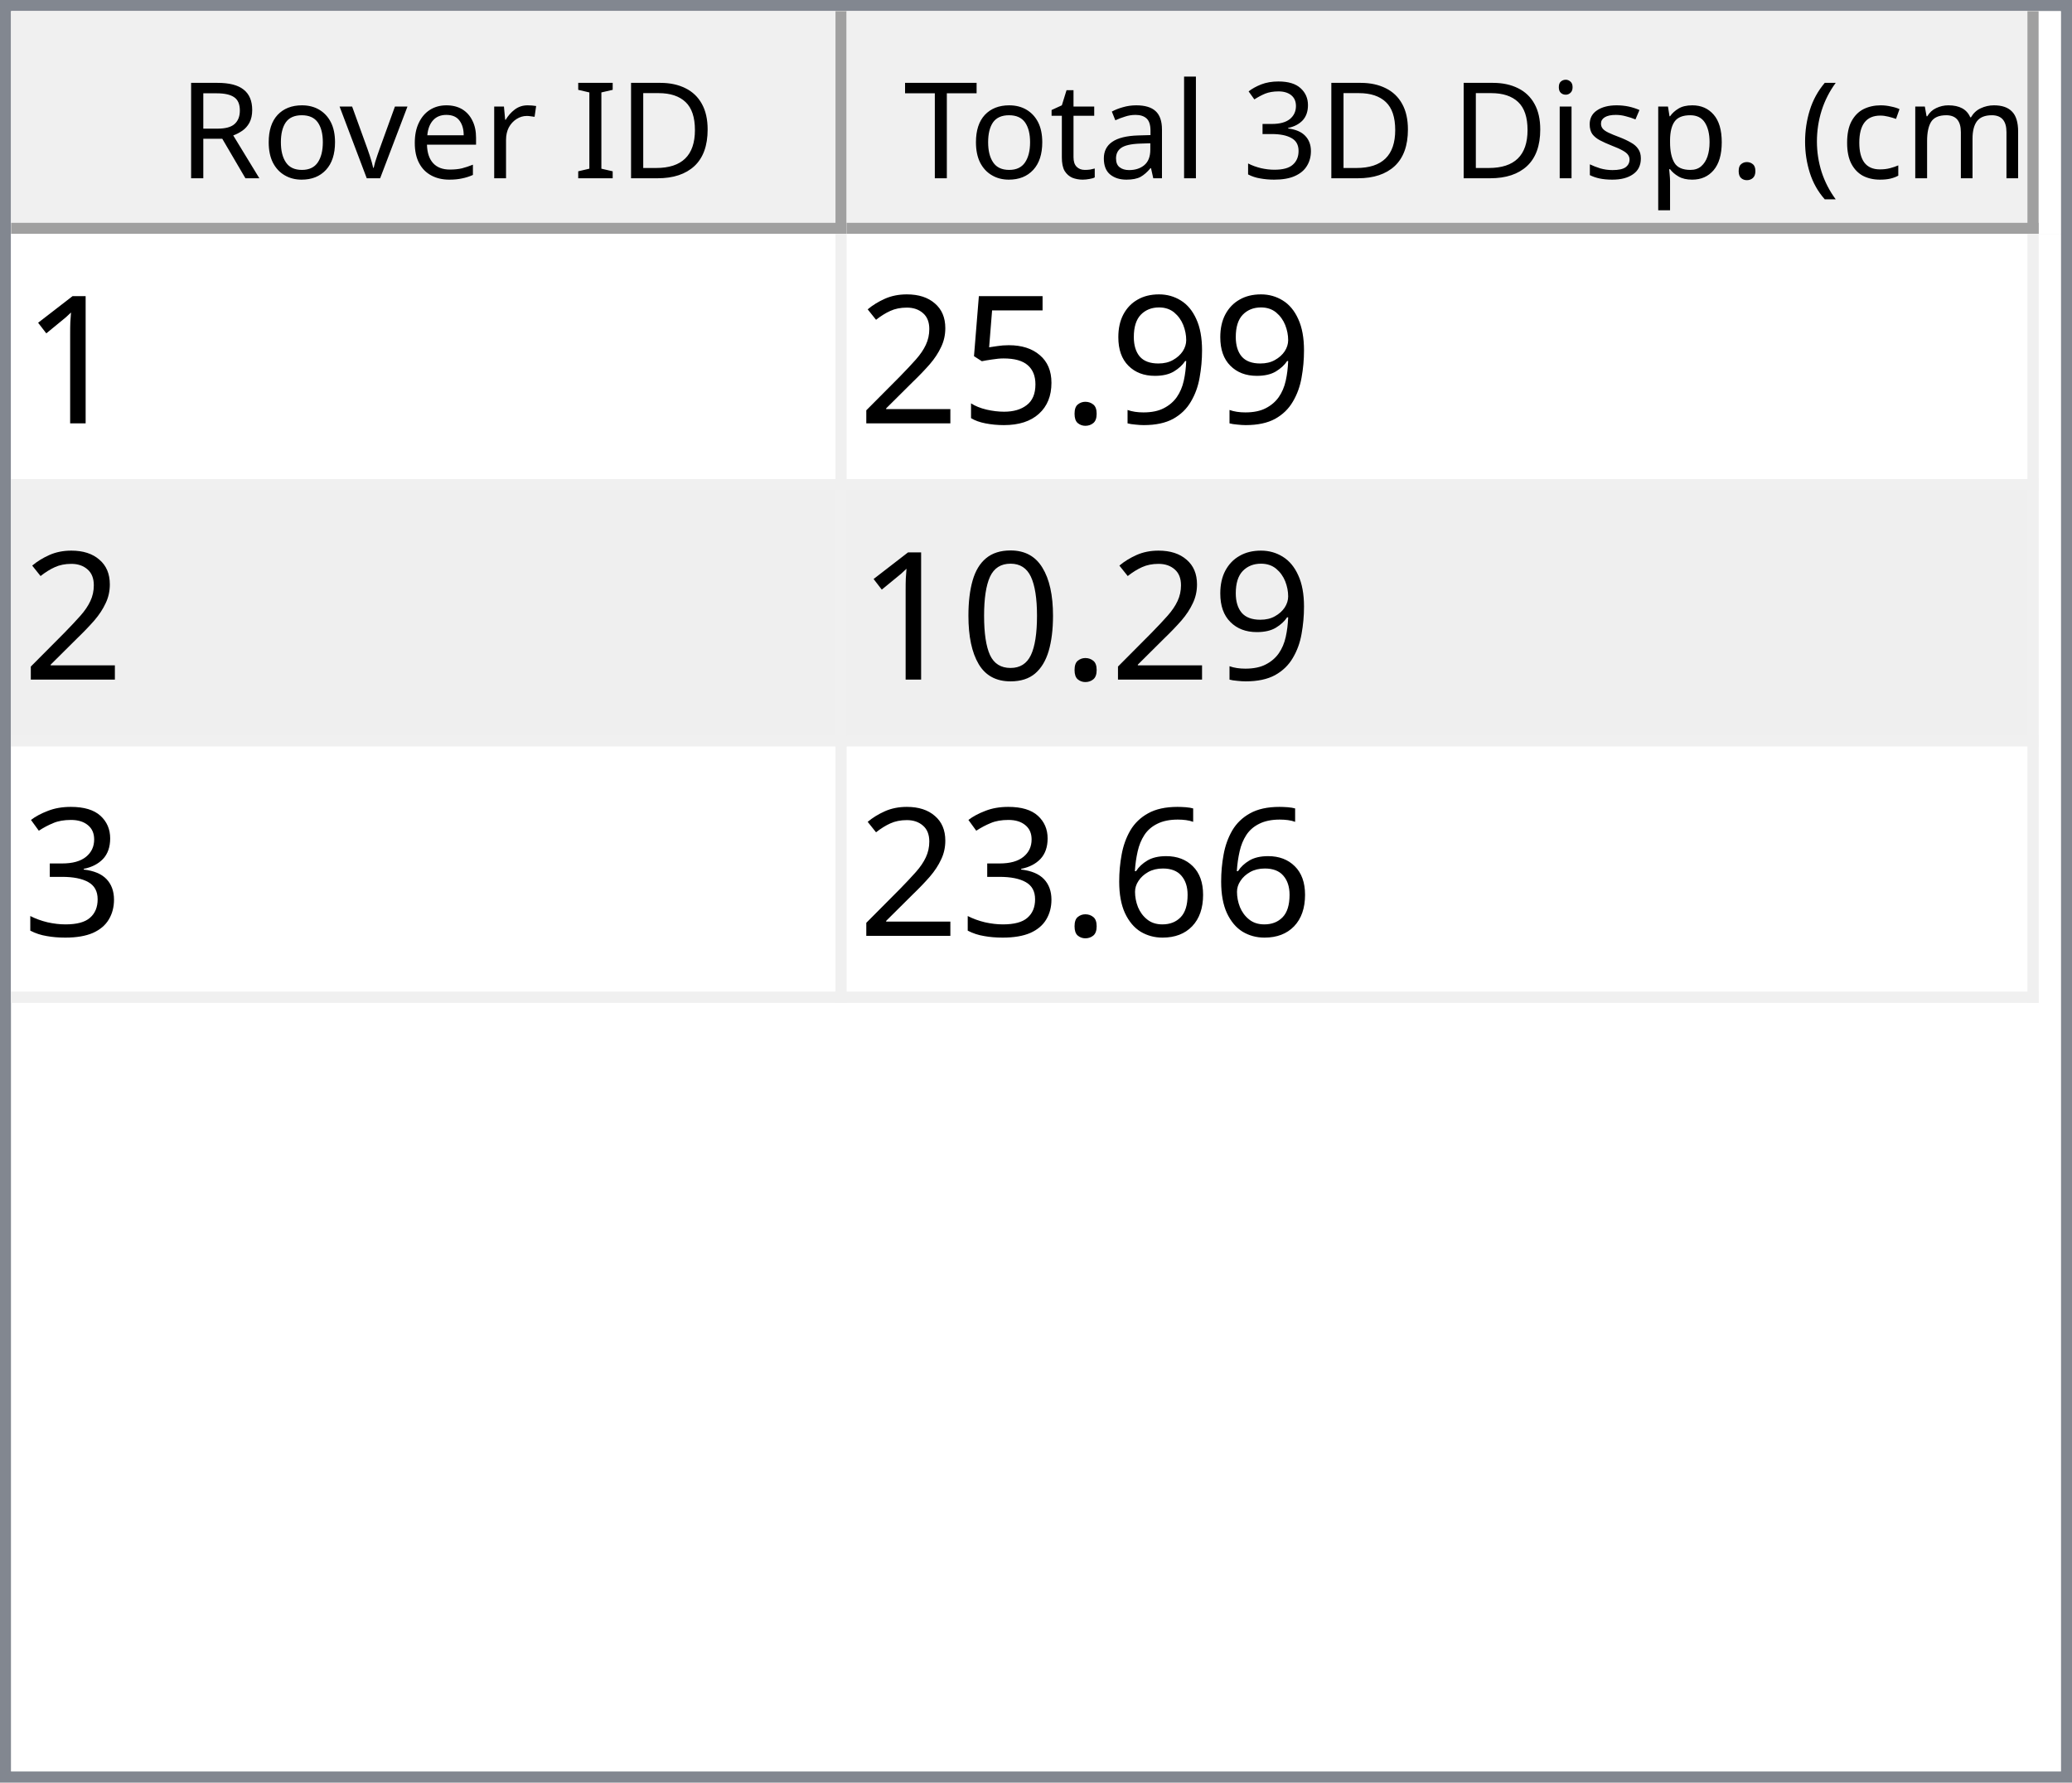
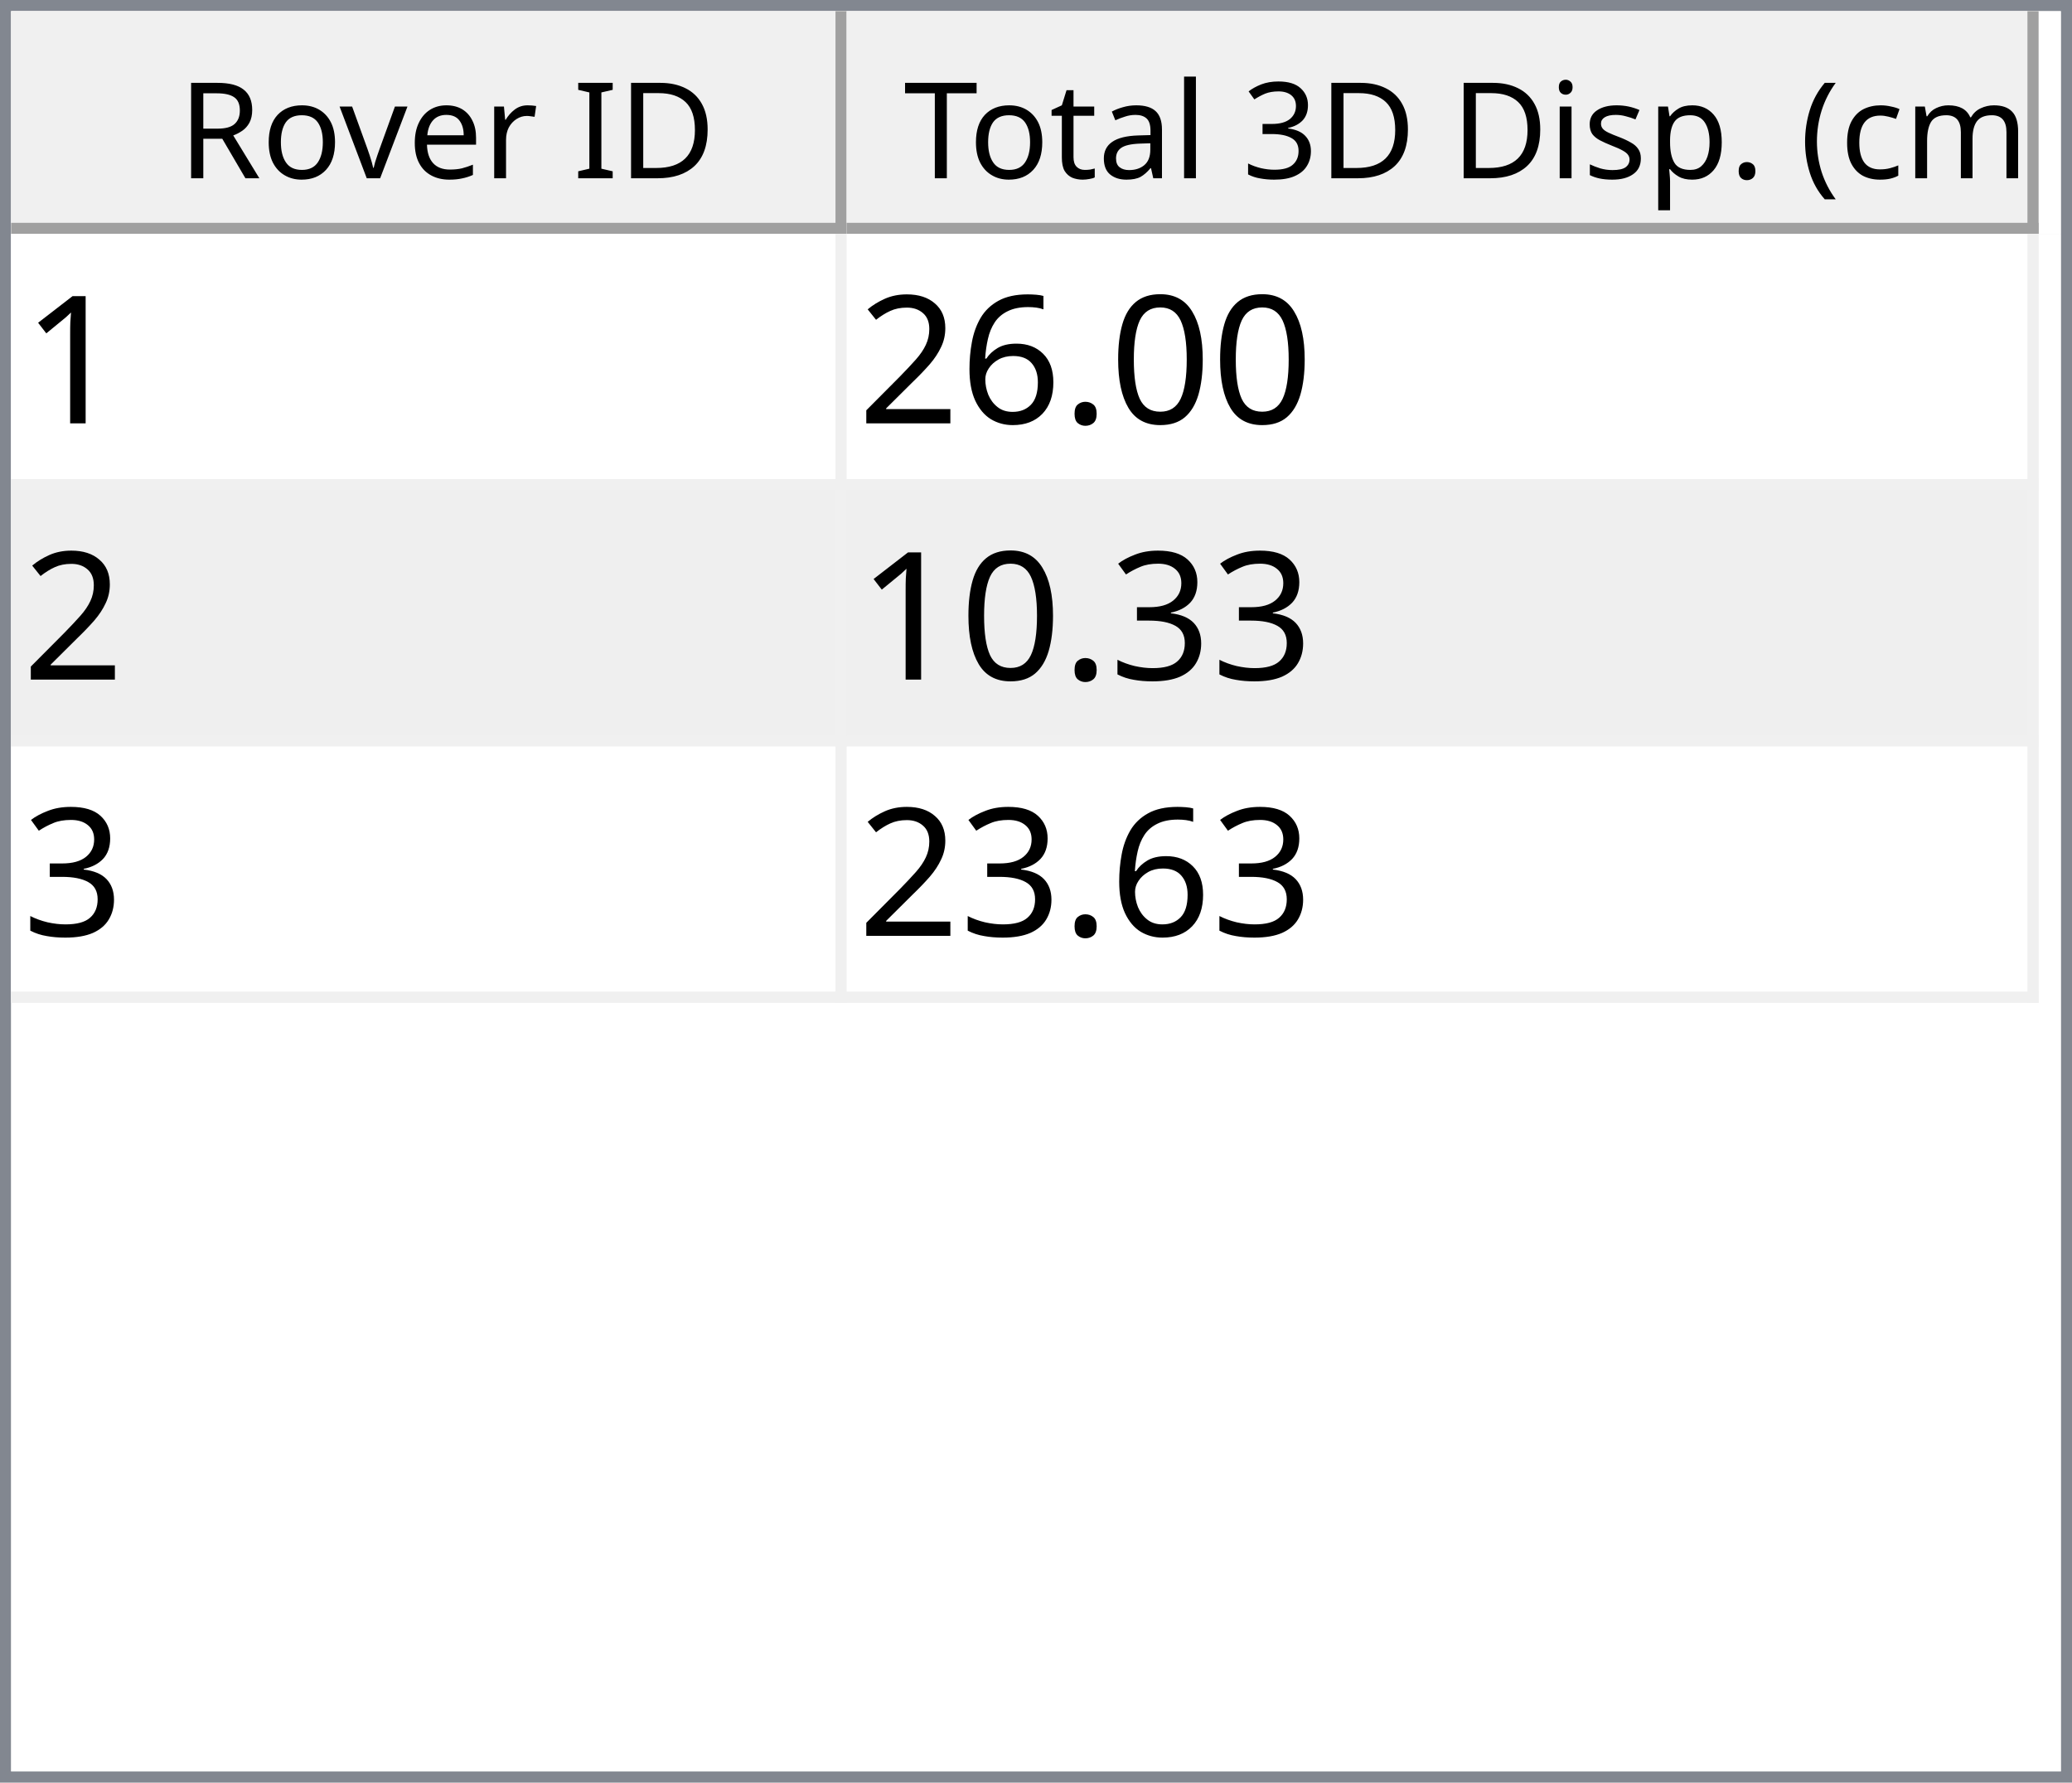
<svg xmlns="http://www.w3.org/2000/svg" style="fill-opacity:1; color-rendering:auto; color-interpolation:auto; text-rendering:auto; stroke:black; stroke-linecap:square; stroke-miterlimit:10; shape-rendering:auto; stroke-opacity:1; fill:black; stroke-dasharray:none; font-weight:normal; stroke-width:1; font-family:'Dialog'; font-style:normal; stroke-linejoin:miter; font-size:12px; stroke-dashoffset:0; image-rendering:auto;" width="186" height="160">
  <defs id="genericDefs" />
  <g>
    <defs id="defs1">
      <clipPath clipPathUnits="userSpaceOnUse" id="clipPath1">
        <path d="M0 0 L186 0 L186 160 L0 160 L0 0 Z" />
      </clipPath>
      <clipPath clipPathUnits="userSpaceOnUse" id="clipPath2">
        <path d="M0 0 L0 160 L186 160 L186 0 Z" />
      </clipPath>
      <clipPath clipPathUnits="userSpaceOnUse" id="clipPath3">
        <path d="M0 0 L0 20 L184 20 L184 0 Z" />
      </clipPath>
      <clipPath clipPathUnits="userSpaceOnUse" id="clipPath4">
        <path d="M0 0 L0 20 L75 20 L75 0 Z" />
      </clipPath>
      <clipPath clipPathUnits="userSpaceOnUse" id="clipPath5">
        <path d="M1 1 L1 19 L74 19 L74 1 Z" />
      </clipPath>
      <clipPath clipPathUnits="userSpaceOnUse" id="clipPath6">
        <path d="M0 0 L0 18 L73 18 L73 0 Z" />
      </clipPath>
      <clipPath clipPathUnits="userSpaceOnUse" id="clipPath7">
        <path d="M-0.5 -0.5 L-0.5 19.5 L74.5 19.5 L74.5 -0.5 Z" />
      </clipPath>
      <clipPath clipPathUnits="userSpaceOnUse" id="clipPath8">
        <path d="M0 0 L0 20 L107 20 L107 0 Z" />
      </clipPath>
      <clipPath clipPathUnits="userSpaceOnUse" id="clipPath9">
        <path d="M1 1 L1 19 L106 19 L106 1 Z" />
      </clipPath>
      <clipPath clipPathUnits="userSpaceOnUse" id="clipPath10">
        <path d="M0 0 L0 18 L105 18 L105 0 Z" />
      </clipPath>
      <clipPath clipPathUnits="userSpaceOnUse" id="clipPath11">
        <path d="M-0.5 -0.5 L-0.5 19.5 L106.5 19.5 L106.5 -0.5 Z" />
      </clipPath>
      <clipPath clipPathUnits="userSpaceOnUse" id="clipPath12">
        <path d="M0 0 L0 138 L184 138 L184 0 Z" />
      </clipPath>
      <clipPath clipPathUnits="userSpaceOnUse" id="clipPath13">
        <path d="M0 0 L0 69 L182 69 L182 0 Z" />
      </clipPath>
      <clipPath clipPathUnits="userSpaceOnUse" id="clipPath14">
        <path d="M-0.5 -0.5 L-0.5 68.5 L181.5 68.5 L181.5 -0.5 Z" />
      </clipPath>
      <clipPath clipPathUnits="userSpaceOnUse" id="clipPath15">
        <path d="M0 0 L0 22 L74 22 L74 0 Z" />
      </clipPath>
      <clipPath clipPathUnits="userSpaceOnUse" id="clipPath16">
        <path d="M0 0 L0 22 L106 22 L106 0 Z" />
      </clipPath>
      <font horiz-adv-x="64.551" id="font1">
        <font-face ascent="107.91" descent="25.098" units-per-em="100" style="font-style:normal; font-family:Segoe UI; font-weight:normal;" />
        <missing-glyph horiz-adv-x="64.551" d="M8.109 0 L8.109 68.266 L56.453 68.266 L56.453 0 L8.109 0 ZM15.328 7.234 L49.219 7.234 L49.219 61.031 L15.328 61.031 L15.328 7.234 Z" />
        <glyph unicode="D" horiz-adv-x="70.117" d="M9.188 0 L9.188 70.016 L28.516 70.016 Q65.531 70.016 65.531 35.891 Q65.531 19.672 55.25 9.836 Q44.969 0 27.734 0 L9.188 0 ZM17.391 62.594 L17.391 7.422 L27.828 7.422 Q41.609 7.422 49.273 14.797 Q56.938 22.172 56.938 35.688 Q56.938 62.594 28.328 62.594 L17.391 62.594 Z" />
        <glyph unicode="I" horiz-adv-x="26.611" d="M17.391 0 L9.188 0 L9.188 70.016 L17.391 70.016 L17.391 0 Z" />
        <glyph unicode=" " horiz-adv-x="27.393" d="" />
        <glyph unicode="r" horiz-adv-x="34.766" d="M34.188 41.891 Q32.078 43.5 28.125 43.5 Q23 43.5 19.555 38.672 Q16.109 33.844 16.109 25.484 L16.109 0 L8.109 0 L8.109 50 L16.109 50 L16.109 39.703 L16.312 39.703 Q18.016 44.969 21.531 47.922 Q25.047 50.875 29.391 50.875 Q32.516 50.875 34.188 50.203 L34.188 41.891 Z" />
        <glyph unicode="e" horiz-adv-x="52.295" d="M48.297 23 L12.984 23 Q13.188 14.656 17.484 10.109 Q21.781 5.562 29.297 5.562 Q37.75 5.562 44.828 11.141 L44.828 3.609 Q38.234 -1.172 27.391 -1.172 Q16.797 -1.172 10.742 5.641 Q4.688 12.453 4.688 24.812 Q4.688 36.469 11.305 43.82 Q17.922 51.172 27.734 51.172 Q37.547 51.172 42.922 44.828 Q48.297 38.484 48.297 27.203 L48.297 23 ZM40.094 29.781 Q40.047 36.719 36.75 40.578 Q33.453 44.438 27.594 44.438 Q21.922 44.438 17.969 40.383 Q14.016 36.328 13.094 29.781 L40.094 29.781 Z" />
        <glyph unicode="v" horiz-adv-x="47.9" d="M47.406 50 L27.484 0 L19.625 0 L0.688 50 L9.469 50 L22.172 13.672 Q23.578 9.672 23.922 6.688 L24.125 6.688 Q24.609 10.453 25.688 13.484 L38.969 50 L47.406 50 Z" />
        <glyph unicode="o" horiz-adv-x="58.594" d="M29 -1.172 Q17.922 -1.172 11.305 5.836 Q4.688 12.844 4.688 24.422 Q4.688 37.016 11.57 44.094 Q18.453 51.172 30.172 51.172 Q41.359 51.172 47.633 44.289 Q53.906 37.406 53.906 25.203 Q53.906 13.234 47.141 6.031 Q40.375 -1.172 29 -1.172 ZM29.594 44.438 Q21.875 44.438 17.383 39.188 Q12.891 33.938 12.891 24.703 Q12.891 15.828 17.43 10.695 Q21.969 5.562 29.594 5.562 Q37.359 5.562 41.531 10.594 Q45.703 15.625 45.703 24.906 Q45.703 34.281 41.531 39.359 Q37.359 44.438 29.594 44.438 Z" />
        <glyph unicode="R" horiz-adv-x="59.814" d="M59.375 0 L49.609 0 L37.891 19.625 Q36.281 22.359 34.766 24.289 Q33.25 26.219 31.664 27.438 Q30.078 28.656 28.25 29.219 Q26.422 29.781 24.125 29.781 L17.391 29.781 L17.391 0 L9.188 0 L9.188 70.016 L30.078 70.016 Q34.672 70.016 38.555 68.867 Q42.438 67.719 45.289 65.375 Q48.141 63.031 49.758 59.547 Q51.375 56.062 51.375 51.375 Q51.375 47.703 50.273 44.656 Q49.172 41.609 47.148 39.211 Q45.125 36.812 42.266 35.133 Q39.406 33.453 35.844 32.516 L35.844 32.328 Q37.594 31.547 38.891 30.547 Q40.188 29.547 41.359 28.18 Q42.531 26.812 43.68 25.078 Q44.828 23.344 46.234 21.047 L59.375 0 ZM17.391 62.594 L17.391 37.203 L28.516 37.203 Q31.594 37.203 34.203 38.133 Q36.812 39.062 38.719 40.797 Q40.625 42.531 41.703 45.047 Q42.781 47.562 42.781 50.688 Q42.781 56.297 39.141 59.445 Q35.5 62.594 28.609 62.594 L17.391 62.594 Z" />
        <glyph unicode=")" horiz-adv-x="30.176" d="M8.297 -15.922 L1.172 -15.922 Q16.406 2.344 16.406 26.812 Q16.406 51.469 1.078 70.016 L8.297 70.016 Q23.531 52.156 23.531 26.703 Q23.531 1.375 8.297 -15.922 Z" />
        <glyph unicode="m" horiz-adv-x="86.133" d="M79.109 0 L71.094 0 L71.094 28.719 Q71.094 37.016 68.531 40.727 Q65.969 44.438 59.906 44.438 Q54.781 44.438 51.195 39.75 Q47.609 35.062 47.609 28.516 L47.609 0 L39.594 0 L39.594 29.688 Q39.594 44.438 28.219 44.438 Q22.953 44.438 19.531 40.016 Q16.109 35.594 16.109 28.516 L16.109 0 L8.109 0 L8.109 50 L16.109 50 L16.109 42.094 L16.312 42.094 Q21.625 51.172 31.844 51.172 Q36.969 51.172 40.773 48.312 Q44.578 45.453 46 40.828 Q51.562 51.172 62.594 51.172 Q79.109 51.172 79.109 30.812 L79.109 0 Z" />
        <glyph unicode="c" horiz-adv-x="46.191" d="M42.188 2.297 Q36.422 -1.172 28.516 -1.172 Q17.828 -1.172 11.258 5.789 Q4.688 12.75 4.688 23.828 Q4.688 36.188 11.766 43.68 Q18.844 51.172 30.672 51.172 Q37.25 51.172 42.281 48.734 L42.281 40.531 Q36.719 44.438 30.375 44.438 Q22.703 44.438 17.797 38.945 Q12.891 33.453 12.891 24.516 Q12.891 15.719 17.508 10.641 Q22.125 5.562 29.891 5.562 Q36.422 5.562 42.188 9.906 L42.188 2.297 Z" />
        <glyph unicode="(" horiz-adv-x="30.176" d="M29.109 -15.922 L21.969 -15.922 Q6.844 1.375 6.844 26.703 Q6.844 52.156 21.969 70.016 L29.203 70.016 Q13.875 51.469 13.875 26.812 Q13.875 2.344 29.109 -15.922 Z" />
        <glyph unicode="." horiz-adv-x="21.68" d="M10.891 -1.078 Q8.641 -1.078 7.055 0.539 Q5.469 2.156 5.469 4.391 Q5.469 6.641 7.055 8.273 Q8.641 9.906 10.891 9.906 Q13.188 9.906 14.797 8.273 Q16.406 6.641 16.406 4.391 Q16.406 2.156 14.797 0.539 Q13.188 -1.078 10.891 -1.078 Z" />
        <glyph unicode="p" horiz-adv-x="58.789" d="M16.312 7.234 L16.109 7.234 L16.109 -23 L8.109 -23 L8.109 50 L16.109 50 L16.109 41.219 L16.312 41.219 Q22.219 51.172 33.594 51.172 Q43.266 51.172 48.688 44.461 Q54.109 37.75 54.109 26.469 Q54.109 13.922 48 6.375 Q41.891 -1.172 31.297 -1.172 Q21.578 -1.172 16.312 7.234 ZM16.109 27.391 L16.109 20.406 Q16.109 14.203 20.141 9.883 Q24.172 5.562 30.375 5.562 Q37.641 5.562 41.773 11.133 Q45.906 16.703 45.906 26.609 Q45.906 34.969 42.047 39.703 Q38.188 44.438 31.594 44.438 Q24.609 44.438 20.359 39.578 Q16.109 34.719 16.109 27.391 Z" />
        <glyph unicode="s" horiz-adv-x="42.432" d="M5.078 1.812 L5.078 10.406 Q11.625 5.562 19.484 5.562 Q30.031 5.562 30.031 12.594 Q30.031 14.594 29.125 15.992 Q28.219 17.391 26.68 18.461 Q25.141 19.531 23.07 20.383 Q21 21.234 18.609 22.172 Q15.281 23.484 12.766 24.828 Q10.25 26.172 8.57 27.859 Q6.891 29.547 6.031 31.695 Q5.172 33.844 5.172 36.719 Q5.172 40.234 6.789 42.945 Q8.406 45.656 11.086 47.484 Q13.766 49.312 17.211 50.242 Q20.656 51.172 24.312 51.172 Q30.812 51.172 35.938 48.922 L35.938 40.828 Q30.422 44.438 23.25 44.438 Q21 44.438 19.195 43.922 Q17.391 43.406 16.094 42.477 Q14.797 41.547 14.086 40.258 Q13.375 38.969 13.375 37.406 Q13.375 35.453 14.086 34.133 Q14.797 32.812 16.164 31.789 Q17.531 30.766 19.484 29.938 Q21.438 29.109 23.922 28.125 Q27.25 26.859 29.883 25.516 Q32.516 24.172 34.375 22.484 Q36.234 20.797 37.234 18.602 Q38.234 16.406 38.234 13.375 Q38.234 9.672 36.602 6.938 Q34.969 4.203 32.234 2.398 Q29.5 0.594 25.93 -0.289 Q22.359 -1.172 18.453 -1.172 Q10.75 -1.172 5.078 1.812 Z" />
        <glyph unicode="i" horiz-adv-x="24.219" d="M12.203 62.703 Q10.062 62.703 8.547 64.164 Q7.031 65.625 7.031 67.875 Q7.031 70.125 8.547 71.609 Q10.062 73.094 12.203 73.094 Q14.406 73.094 15.945 71.609 Q17.484 70.125 17.484 67.875 Q17.484 65.719 15.945 64.211 Q14.406 62.703 12.203 62.703 ZM16.109 0 L8.109 0 L8.109 50 L16.109 50 L16.109 0 Z" />
        <glyph unicode="3" horiz-adv-x="53.906" d="M46.531 19.828 Q46.531 15.094 44.75 11.211 Q42.969 7.328 39.719 4.57 Q36.469 1.812 31.93 0.297 Q27.391 -1.219 21.922 -1.219 Q11.922 -1.219 6 2.594 L6 11.188 Q13.094 5.609 22.219 5.609 Q25.875 5.609 28.828 6.539 Q31.781 7.469 33.906 9.227 Q36.031 10.984 37.18 13.477 Q38.328 15.969 38.328 19.094 Q38.328 32.812 18.797 32.812 L12.984 32.812 L12.984 39.594 L18.5 39.594 Q35.797 39.594 35.797 52.484 Q35.797 64.406 22.609 64.406 Q15.188 64.406 8.688 59.422 L8.688 67.188 Q15.375 71.188 24.609 71.188 Q29 71.188 32.57 69.969 Q36.141 68.75 38.68 66.555 Q41.219 64.359 42.609 61.281 Q44 58.203 44 54.5 Q44 40.672 30.031 36.719 L30.031 36.531 Q33.594 36.141 36.625 34.797 Q39.656 33.453 41.852 31.305 Q44.047 29.156 45.289 26.25 Q46.531 23.344 46.531 19.828 Z" />
        <glyph unicode="l" horiz-adv-x="24.219" d="M16.109 0 L8.109 0 L8.109 74.031 L16.109 74.031 L16.109 0 Z" />
        <glyph unicode="a" horiz-adv-x="50.879" d="M43.891 0 L35.891 0 L35.891 7.812 L35.688 7.812 Q30.469 -1.172 20.312 -1.172 Q12.844 -1.172 8.617 2.781 Q4.391 6.734 4.391 13.281 Q4.391 27.297 20.906 29.594 L35.891 31.688 Q35.891 44.438 25.594 44.438 Q16.547 44.438 9.281 38.281 L9.281 46.484 Q16.656 51.172 26.266 51.172 Q43.891 51.172 43.891 32.516 L43.891 0 ZM35.891 25.297 L23.828 23.641 Q18.266 22.859 15.43 20.875 Q12.594 18.891 12.594 13.875 Q12.594 10.203 15.211 7.883 Q17.828 5.562 22.172 5.562 Q28.125 5.562 32.008 9.742 Q35.891 13.922 35.891 20.312 L35.891 25.297 Z" />
        <glyph unicode="t" horiz-adv-x="33.887" d="M31.297 0.484 Q28.469 -1.078 23.828 -1.078 Q10.688 -1.078 10.688 13.578 L10.688 43.172 L2.094 43.172 L2.094 50 L10.688 50 L10.688 62.203 L18.703 64.797 L18.703 50 L31.297 50 L31.297 43.172 L18.703 43.172 L18.703 14.984 Q18.703 9.969 20.414 7.82 Q22.125 5.672 26.078 5.672 Q29.109 5.672 31.297 7.328 L31.297 0.484 Z" />
        <glyph unicode="T" horiz-adv-x="52.393" d="M50.594 62.594 L30.375 62.594 L30.375 0 L22.172 0 L22.172 62.594 L2 62.594 L2 70.016 L50.594 70.016 L50.594 62.594 Z" />
      </font>
      <font horiz-adv-x="75.0" id="font2">
        <font-face ascent="100.537" descent="21.973" units-per-em="100" style="font-style:normal; font-family:sans-serif; font-weight:normal;" />
        <missing-glyph horiz-adv-x="75.0" d="M12.5 0 L12.5 62.5 L62.5 62.5 L62.5 0 L12.5 0 ZM14.062 1.562 L60.938 1.562 L60.938 60.938 L14.062 60.938 L14.062 1.562 Z" />
        <glyph unicode="1" horiz-adv-x="55.615" d="M37.25 0 L28.469 0 L28.469 56 Q25.297 52.984 20.141 49.953 Q14.984 46.922 10.891 45.406 L10.891 53.906 Q18.266 57.375 23.781 62.305 Q29.297 67.234 31.594 71.875 L37.25 71.875 L37.25 0 Z" />
-         <glyph unicode="9" horiz-adv-x="55.615" d="M5.469 16.547 L13.922 17.328 Q14.984 11.375 18.016 8.688 Q21.047 6 25.781 6 Q29.828 6 32.883 7.859 Q35.938 9.719 37.891 12.82 Q39.844 15.922 41.164 21.195 Q42.484 26.469 42.484 31.938 Q42.484 32.516 42.438 33.688 Q39.797 29.5 35.234 26.883 Q30.672 24.266 25.344 24.266 Q16.453 24.266 10.305 30.711 Q4.156 37.156 4.156 47.703 Q4.156 58.594 10.578 65.234 Q17 71.875 26.656 71.875 Q33.641 71.875 39.43 68.117 Q45.219 64.359 48.219 57.398 Q51.219 50.438 51.219 37.25 Q51.219 23.531 48.242 15.406 Q45.266 7.281 39.383 3.031 Q33.5 -1.219 25.594 -1.219 Q17.188 -1.219 11.867 3.445 Q6.547 8.109 5.469 16.547 ZM41.453 48.141 Q41.453 55.719 37.43 60.156 Q33.406 64.594 27.734 64.594 Q21.875 64.594 17.531 59.812 Q13.188 55.031 13.188 47.406 Q13.188 40.578 17.312 36.305 Q21.438 32.031 27.484 32.031 Q33.594 32.031 37.523 36.305 Q41.453 40.578 41.453 48.141 Z" />
+         <glyph unicode="0" horiz-adv-x="55.615" d="M4.156 35.297 Q4.156 48 6.766 55.742 Q9.375 63.484 14.523 67.68 Q19.672 71.875 27.484 71.875 Q33.25 71.875 37.594 69.555 Q41.938 67.234 44.773 62.867 Q47.609 58.5 49.219 52.227 Q50.828 45.953 50.828 35.297 Q50.828 22.703 48.242 14.969 Q45.656 7.234 40.508 3.008 Q35.359 -1.219 27.484 -1.219 Q17.141 -1.219 11.234 6.203 Q4.156 15.141 4.156 35.297 ZM13.188 35.297 Q13.188 17.672 17.312 11.836 Q21.438 6 27.484 6 Q33.547 6 37.672 11.859 Q41.797 17.719 41.797 35.297 Q41.797 52.984 37.672 58.789 Q33.547 64.594 27.391 64.594 Q21.344 64.594 17.719 59.469 Q13.188 52.938 13.188 35.297 Z" />
        <glyph unicode="." horiz-adv-x="27.783" d="M9.078 0 L9.078 10.016 L19.094 10.016 L19.094 0 L9.078 0 Z" />
-         <glyph unicode="5" horiz-adv-x="55.615" d="M4.156 18.75 L13.375 19.531 Q14.406 12.797 18.141 9.398 Q21.875 6 27.156 6 Q33.5 6 37.891 10.789 Q42.281 15.578 42.281 23.484 Q42.281 31 38.062 35.352 Q33.844 39.703 27 39.703 Q22.75 39.703 19.336 37.773 Q15.922 35.844 13.969 32.766 L5.719 33.844 L12.641 70.609 L48.25 70.609 L48.25 62.203 L19.672 62.203 L15.828 42.969 Q22.266 47.469 29.344 47.469 Q38.719 47.469 45.164 40.969 Q51.609 34.469 51.609 24.266 Q51.609 14.547 45.953 7.469 Q39.062 -1.219 27.156 -1.219 Q17.391 -1.219 11.211 4.25 Q5.031 9.719 4.156 18.75 Z" />
+         <glyph unicode="6" horiz-adv-x="55.615" d="M49.75 54.047 L41.016 53.375 Q39.844 58.547 37.703 60.891 Q34.125 64.656 28.906 64.656 Q24.703 64.656 21.531 62.312 Q17.391 59.281 14.992 53.469 Q12.594 47.656 12.5 36.922 Q15.672 41.75 20.266 44.094 Q24.859 46.438 29.891 46.438 Q38.672 46.438 44.852 39.969 Q51.031 33.5 51.031 23.25 Q51.031 16.5 48.125 10.719 Q45.219 4.938 40.141 1.859 Q35.062 -1.219 28.609 -1.219 Q17.625 -1.219 10.695 6.859 Q3.766 14.938 3.766 33.5 Q3.766 54.25 11.422 63.672 Q18.109 71.875 29.438 71.875 Q37.891 71.875 43.289 67.141 Q48.688 62.406 49.75 54.047 ZM13.875 23.188 Q13.875 18.656 15.797 14.508 Q17.719 10.359 21.188 8.18 Q24.656 6 28.469 6 Q34.031 6 38.039 10.492 Q42.047 14.984 42.047 22.703 Q42.047 30.125 38.086 34.398 Q34.125 38.672 28.125 38.672 Q22.172 38.672 18.023 34.398 Q13.875 30.125 13.875 23.188 Z" />
        <glyph unicode="2" horiz-adv-x="55.615" d="M50.344 8.453 L50.344 0 L3.031 0 Q2.938 3.172 4.047 6.109 Q5.859 10.938 9.836 15.625 Q13.812 20.312 21.344 26.469 Q33.016 36.031 37.117 41.625 Q41.219 47.219 41.219 52.203 Q41.219 57.422 37.477 61.008 Q33.734 64.594 27.734 64.594 Q21.391 64.594 17.578 60.789 Q13.766 56.984 13.719 50.25 L4.688 51.172 Q5.609 61.281 11.664 66.578 Q17.719 71.875 27.938 71.875 Q38.234 71.875 44.242 66.164 Q50.25 60.453 50.25 52 Q50.25 47.703 48.492 43.555 Q46.734 39.406 42.656 34.812 Q38.578 30.219 29.109 22.219 Q21.188 15.578 18.945 13.211 Q16.703 10.844 15.234 8.453 L50.344 8.453 Z" />
-         <glyph unicode="0" horiz-adv-x="55.615" d="M4.156 35.297 Q4.156 48 6.766 55.742 Q9.375 63.484 14.523 67.68 Q19.672 71.875 27.484 71.875 Q33.25 71.875 37.594 69.555 Q41.938 67.234 44.773 62.867 Q47.609 58.5 49.219 52.227 Q50.828 45.953 50.828 35.297 Q50.828 22.703 48.242 14.969 Q45.656 7.234 40.508 3.008 Q35.359 -1.219 27.484 -1.219 Q17.141 -1.219 11.234 6.203 Q4.156 15.141 4.156 35.297 ZM13.188 35.297 Q13.188 17.672 17.312 11.836 Q21.438 6 27.484 6 Q33.547 6 37.672 11.859 Q41.797 17.719 41.797 35.297 Q41.797 52.984 37.672 58.789 Q33.547 64.594 27.391 64.594 Q21.344 64.594 17.719 59.469 Q13.188 52.938 13.188 35.297 Z" />
        <glyph unicode="3" horiz-adv-x="55.615" d="M4.203 18.891 L12.984 20.062 Q14.5 12.594 18.141 9.297 Q21.781 6 27 6 Q33.203 6 37.477 10.297 Q41.75 14.594 41.75 20.953 Q41.75 27 37.797 30.93 Q33.844 34.859 27.734 34.859 Q25.25 34.859 21.531 33.891 L22.516 41.609 Q23.391 41.5 23.922 41.5 Q29.547 41.5 34.039 44.43 Q38.531 47.359 38.531 53.469 Q38.531 58.297 35.258 61.477 Q31.984 64.656 26.812 64.656 Q21.688 64.656 18.266 61.43 Q14.844 58.203 13.875 51.766 L5.078 53.328 Q6.688 62.156 12.398 67.016 Q18.109 71.875 26.609 71.875 Q32.469 71.875 37.398 69.359 Q42.328 66.844 44.945 62.5 Q47.562 58.156 47.562 53.266 Q47.562 48.641 45.07 44.828 Q42.578 41.016 37.703 38.766 Q44.047 37.312 47.562 32.695 Q51.078 28.078 51.078 21.141 Q51.078 11.766 44.242 5.25 Q37.406 -1.266 26.953 -1.266 Q17.531 -1.266 11.305 4.352 Q5.078 9.969 4.203 18.891 Z" />
-         <glyph unicode="6" horiz-adv-x="55.615" d="M49.75 54.047 L41.016 53.375 Q39.844 58.547 37.703 60.891 Q34.125 64.656 28.906 64.656 Q24.703 64.656 21.531 62.312 Q17.391 59.281 14.992 53.469 Q12.594 47.656 12.5 36.922 Q15.672 41.75 20.266 44.094 Q24.859 46.438 29.891 46.438 Q38.672 46.438 44.852 39.969 Q51.031 33.5 51.031 23.25 Q51.031 16.5 48.125 10.719 Q45.219 4.938 40.141 1.859 Q35.062 -1.219 28.609 -1.219 Q17.625 -1.219 10.695 6.859 Q3.766 14.938 3.766 33.5 Q3.766 54.25 11.422 63.672 Q18.109 71.875 29.438 71.875 Q37.891 71.875 43.289 67.141 Q48.688 62.406 49.75 54.047 ZM13.875 23.188 Q13.875 18.656 15.797 14.508 Q17.719 10.359 21.188 8.18 Q24.656 6 28.469 6 Q34.031 6 38.039 10.492 Q42.047 14.984 42.047 22.703 Q42.047 30.125 38.086 34.398 Q34.125 38.672 28.125 38.672 Q22.172 38.672 18.023 34.398 Q13.875 30.125 13.875 23.188 Z" />
      </font>
    </defs>
    <g style="fill:white; stroke:white;">
      <rect x="0" y="0" width="186" style="clip-path:url(#clipPath1); stroke:none;" height="160" />
    </g>
    <g style="fill:white; text-rendering:optimizeSpeed; color-rendering:optimizeSpeed; image-rendering:optimizeSpeed; shape-rendering:crispEdges; stroke:white; color-interpolation:sRGB;">
      <rect x="0" width="186" height="160" y="0" style="stroke:none;" />
      <path style="stroke:none;" d="M0 160 L186 160 L186 0 L0 0 Z" />
    </g>
    <g style="fill:rgb(240,240,240); font-family:'Segoe UI'; stroke:rgb(240,240,240);">
      <rect x="0" y="0" width="186" style="clip-path:url(#clipPath2); stroke:none;" height="160" />
    </g>
    <g style="fill:rgb(130,135,144); font-family:'Segoe UI'; stroke:rgb(130,135,144);">
      <path d="M0 0 L186 0 L186 160 L0 160 L0 0 ZM1 1 L185 1 L185 159 L1 159 L1 1 Z" style="fill-rule:evenodd; clip-path:url(#clipPath2); stroke:none;" />
    </g>
    <g style="fill:white; font-family:'Segoe UI'; stroke:white;" transform="translate(1,1)">
      <rect x="0" y="0" width="184" style="clip-path:url(#clipPath3); stroke:none;" height="20" />
    </g>
    <g style="fill:rgb(240,240,240); font-family:'Segoe UI'; stroke:rgb(240,240,240);" transform="translate(1,1)">
      <rect x="0" y="0" width="75" style="clip-path:url(#clipPath4); stroke:none;" height="20" />
    </g>
    <g style="font-family:'Segoe UI';" transform="translate(2,2)">
      <text x="14" xml:space="preserve" y="14" style="clip-path:url(#clipPath6); stroke:none;">Rover ID</text>
    </g>
    <g style="fill:rgb(160,160,160); font-family:'Segoe UI'; stroke:rgb(160,160,160); stroke-linejoin:bevel;" transform="translate(1.5,1.5)">
      <line x1="74" x2="74" y1="0" style="fill:none; clip-path:url(#clipPath7);" y2="19" />
    </g>
    <g style="fill:rgb(160,160,160); font-family:'Segoe UI'; stroke:rgb(160,160,160); stroke-linejoin:bevel;" transform="matrix(1,0,0,1,1,1) translate(0.5,0.5)">
      <line x1="0" x2="74" y1="19" style="fill:none; clip-path:url(#clipPath7);" y2="19" />
    </g>
    <g style="fill:rgb(240,240,240); font-family:'Segoe UI'; stroke:rgb(240,240,240);" transform="translate(76,1)">
      <rect x="0" y="0" width="107" style="clip-path:url(#clipPath8); stroke:none;" height="20" />
    </g>
    <g style="font-family:'Segoe UI';" transform="translate(77,2)">
      <text x="1" xml:space="preserve" y="14" style="clip-path:url(#clipPath10); stroke:none;"> Total 3D Disp. (cm)</text>
    </g>
    <g style="fill:rgb(160,160,160); font-family:'Segoe UI'; stroke:rgb(160,160,160); stroke-linejoin:bevel;" transform="translate(76.5,1.5)">
      <line x1="106" x2="106" y1="0" style="fill:none; clip-path:url(#clipPath11);" y2="19" />
    </g>
    <g style="fill:rgb(160,160,160); font-family:'Segoe UI'; stroke:rgb(160,160,160); stroke-linejoin:bevel;" transform="matrix(1,0,0,1,76,1) translate(0.5,0.5)">
      <line x1="0" x2="106" y1="19" style="fill:none; clip-path:url(#clipPath11);" y2="19" />
    </g>
    <g style="fill:white; font-family:'Segoe UI'; stroke:white;" transform="translate(1,21)">
      <rect x="0" y="0" width="184" style="clip-path:url(#clipPath12); stroke:none;" height="138" />
    </g>
    <g style="fill:rgb(240,240,240); font-size:16px; font-family:sans-serif; stroke:rgb(240,240,240);" transform="translate(1,21)">
      <rect x="0" y="0" width="182" style="clip-path:url(#clipPath13); stroke:none;" height="69" />
      <line transform="translate(0.5,0.5)" x1="0" x2="181" y1="22" style="clip-path:url(#clipPath14); fill:none; stroke-linejoin:bevel;" y2="22" />
    </g>
    <g transform="matrix(1,0,0,1,1,21) translate(0.5,0.5)" style="fill:rgb(240,240,240); font-size:16px; font-family:sans-serif; stroke:rgb(240,240,240); stroke-linejoin:bevel;">
      <line x1="0" x2="181" y1="45" style="fill:none; clip-path:url(#clipPath14);" y2="45" />
    </g>
    <g transform="matrix(1,0,0,1,1,21) translate(0.5,0.5)" style="fill:rgb(240,240,240); font-size:16px; font-family:sans-serif; stroke:rgb(240,240,240); stroke-linejoin:bevel;">
      <line x1="0" x2="181" y1="68" style="fill:none; clip-path:url(#clipPath14);" y2="68" />
    </g>
    <g transform="matrix(1,0,0,1,1,21) translate(0.5,0.5)" style="fill:rgb(240,240,240); font-size:16px; font-family:sans-serif; stroke:rgb(240,240,240); stroke-linejoin:bevel;">
      <line x1="74" x2="74" y1="0" style="fill:none; clip-path:url(#clipPath14);" y2="68" />
    </g>
    <g transform="matrix(1,0,0,1,1,21) translate(0.5,0.5)" style="fill:rgb(240,240,240); font-size:16px; font-family:sans-serif; stroke:rgb(240,240,240); stroke-linejoin:bevel;">
      <line x1="181" x2="181" y1="0" style="fill:none; clip-path:url(#clipPath14);" y2="68" />
    </g>
    <g style="fill:white; font-size:16px; font-family:sans-serif; stroke:white;" transform="matrix(1,0,0,1,1,21)">
      <rect x="0" y="0" width="74" style="clip-path:url(#clipPath15); stroke:none;" height="22" />
      <text x="1" y="17" style="fill:black; clip-path:url(#clipPath15); stroke:none;" xml:space="preserve">1</text>
    </g>
    <g style="fill:white; font-size:16px; font-family:sans-serif; stroke:white;" transform="matrix(1,0,0,1,1,21) translate(75,0)">
      <rect x="0" y="0" width="106" style="clip-path:url(#clipPath16); stroke:none;" height="22" />
-       <text x="1" y="17" style="fill:black; clip-path:url(#clipPath16); stroke:none;" xml:space="preserve">25.99</text>
+       <text x="1" y="17" style="fill:black; clip-path:url(#clipPath16); stroke:none;" xml:space="preserve">26.00</text>
    </g>
    <g style="fill:rgb(239,239,239); font-size:16px; font-family:sans-serif; stroke:rgb(239,239,239);" transform="matrix(1,0,0,1,1,21) translate(0,23)">
      <rect x="0" y="0" width="74" style="clip-path:url(#clipPath15); stroke:none;" height="22" />
      <text x="1" y="17" style="fill:black; clip-path:url(#clipPath15); stroke:none;" xml:space="preserve">2</text>
    </g>
    <g style="fill:rgb(239,239,239); font-size:16px; font-family:sans-serif; stroke:rgb(239,239,239);" transform="matrix(1,0,0,1,1,21) translate(75,23)">
      <rect x="0" y="0" width="106" style="clip-path:url(#clipPath16); stroke:none;" height="22" />
-       <text x="1" y="17" style="fill:black; clip-path:url(#clipPath16); stroke:none;" xml:space="preserve">10.29</text>
+       <text x="1" y="17" style="fill:black; clip-path:url(#clipPath16); stroke:none;" xml:space="preserve">10.33</text>
    </g>
    <g style="fill:white; font-size:16px; font-family:sans-serif; stroke:white;" transform="matrix(1,0,0,1,1,21) translate(0,46)">
      <rect x="0" y="0" width="74" style="clip-path:url(#clipPath15); stroke:none;" height="22" />
      <text x="1" y="17" style="fill:black; clip-path:url(#clipPath15); stroke:none;" xml:space="preserve">3</text>
    </g>
    <g style="fill:white; font-size:16px; font-family:sans-serif; stroke:white;" transform="matrix(1,0,0,1,1,21) translate(75,46)">
      <rect x="0" y="0" width="106" style="clip-path:url(#clipPath16); stroke:none;" height="22" />
-       <text x="1" y="17" style="fill:black; clip-path:url(#clipPath16); stroke:none;" xml:space="preserve">23.66</text>
+       <text x="1" y="17" style="fill:black; clip-path:url(#clipPath16); stroke:none;" xml:space="preserve">23.63</text>
    </g>
  </g>
</svg>
